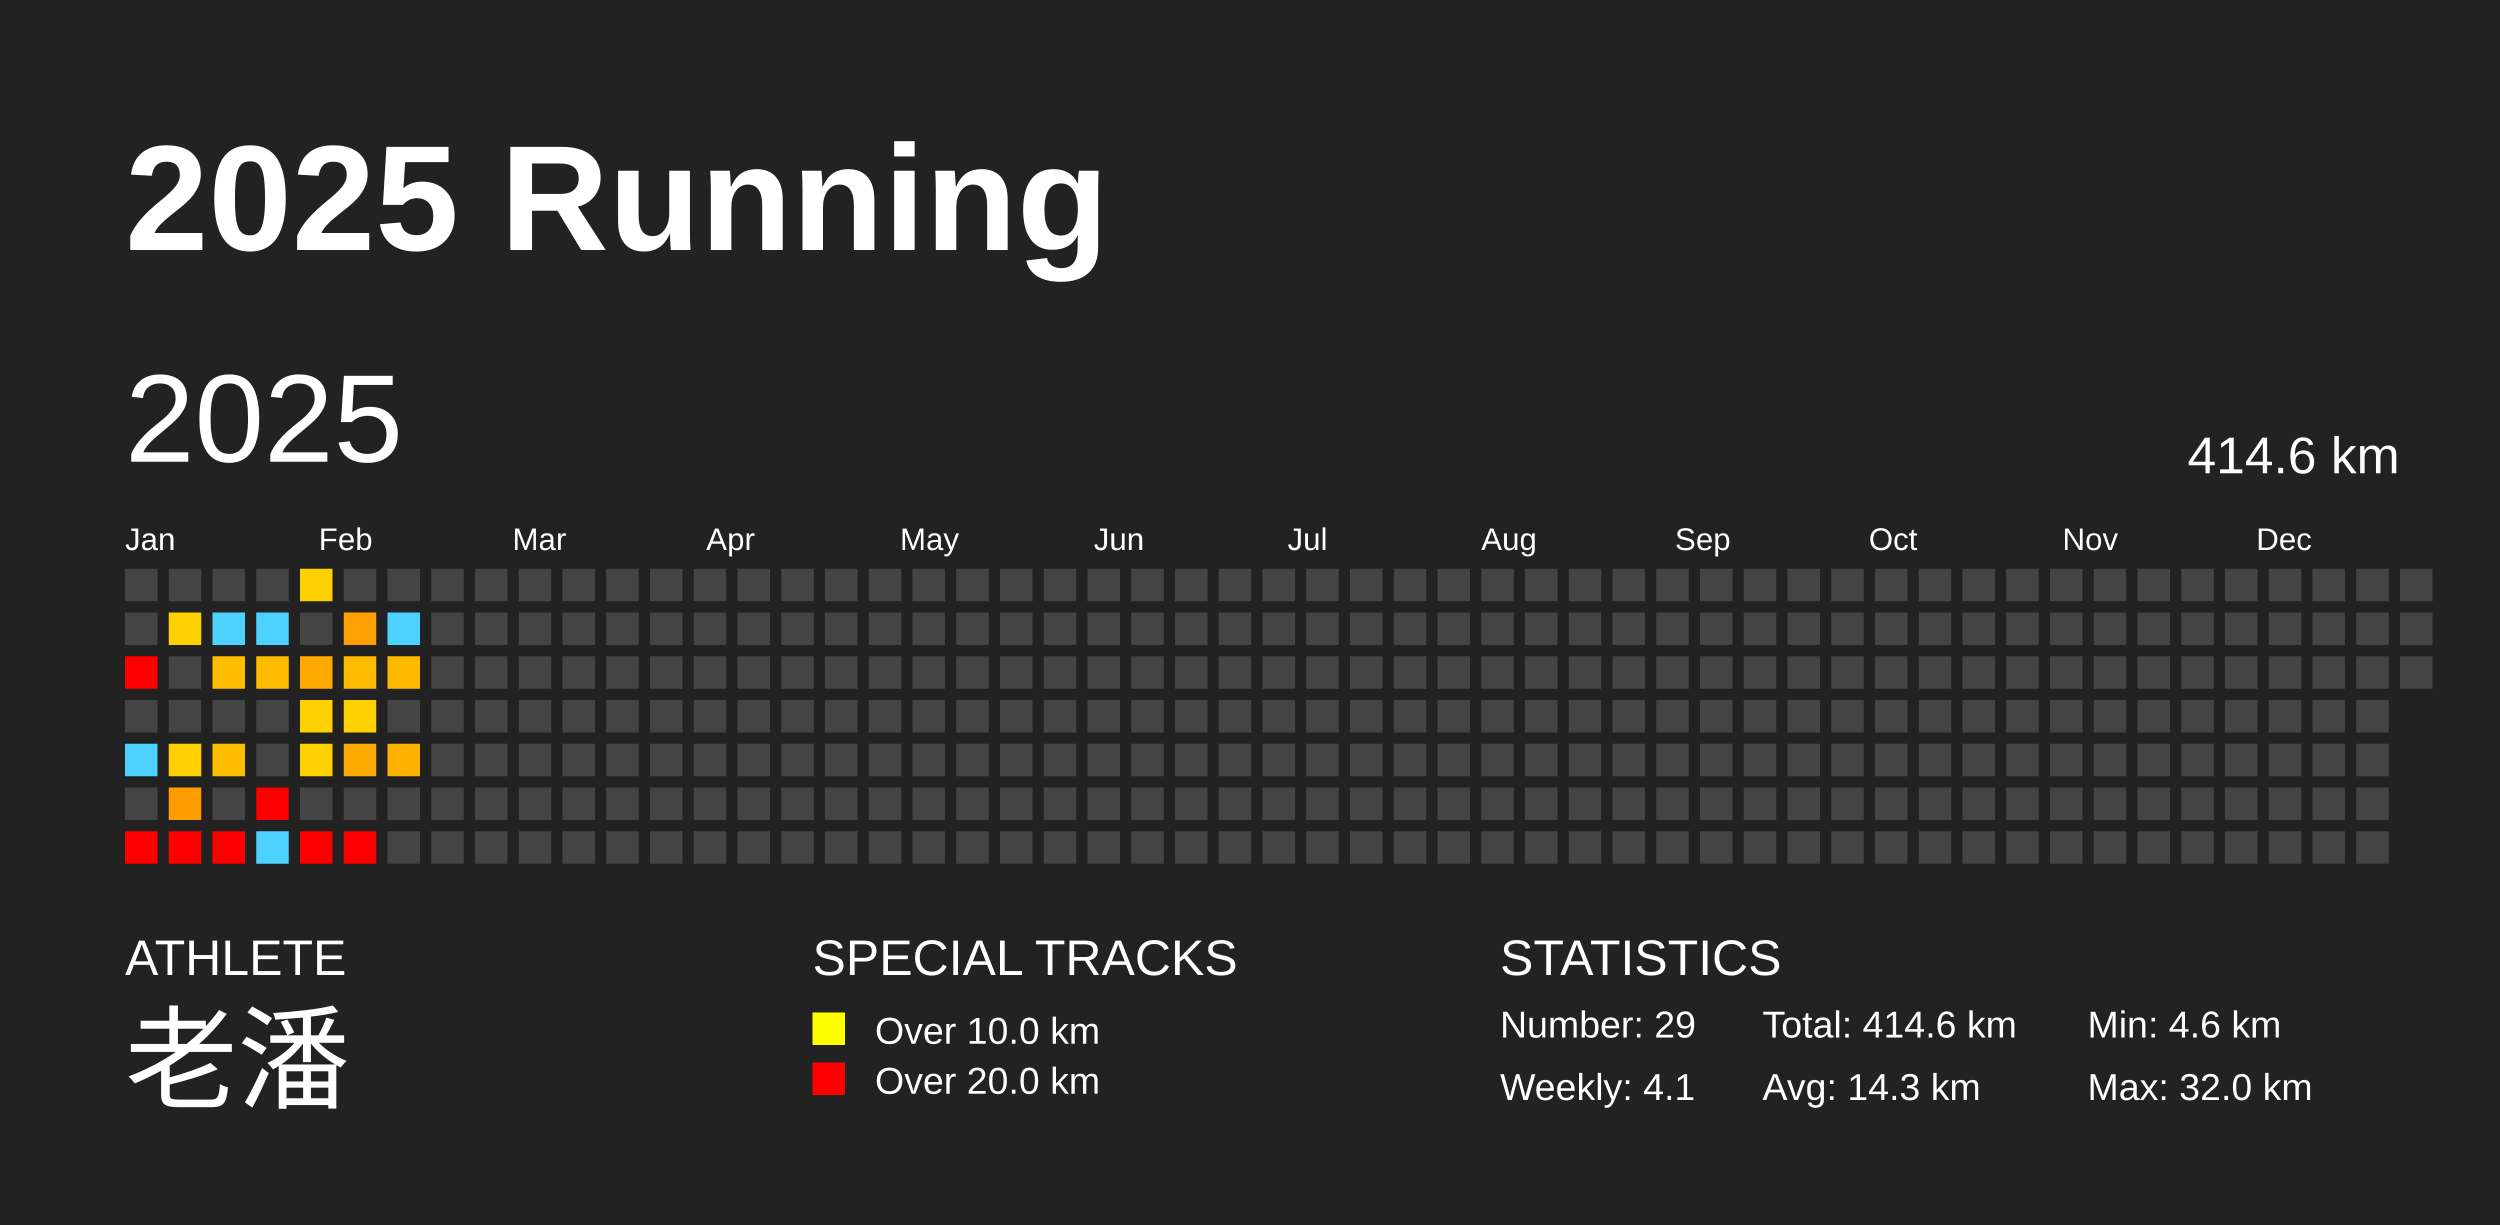
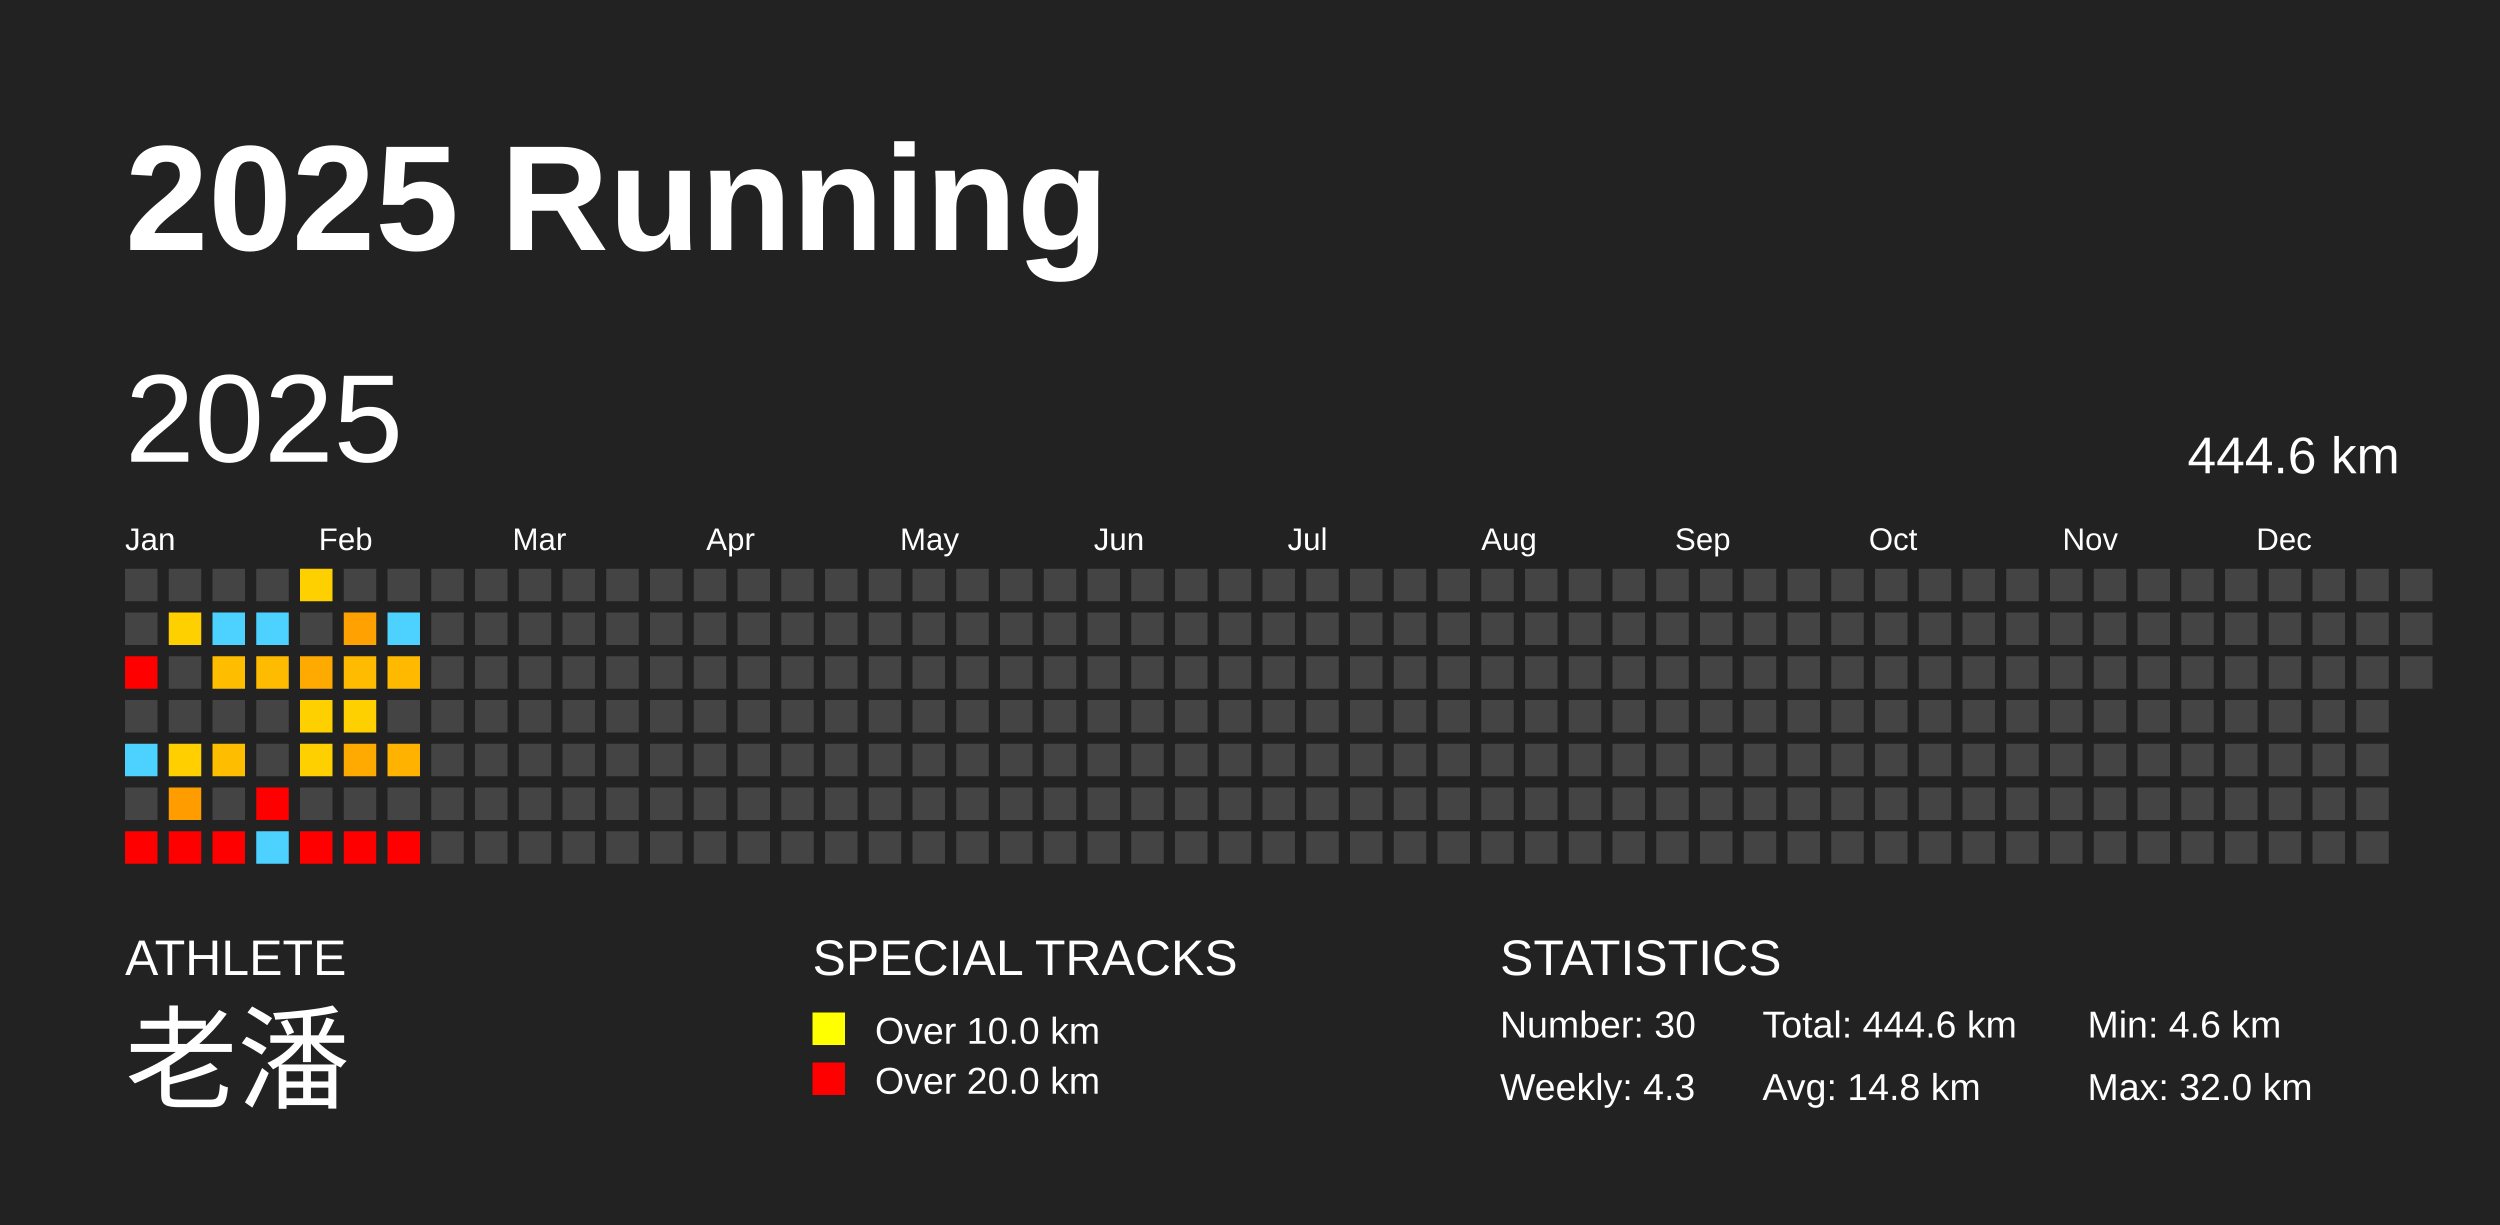
<svg xmlns="http://www.w3.org/2000/svg" baseProfile="full" height="98mm" version="1.1" viewBox="0,0,200,98" width="200mm">
  <defs />
  <rect fill="#222222" height="98" width="200" x="0" y="0" />
  <text fill="#FFFFFF" style="font-size:12px; font-family:Arial; font-weight:bold;" x="10" y="20">2025 Running</text>
  <text fill="#FFFFFF" style="font-size:4px; font-family:Arial" x="10" y="78">ATHLETE</text>
  <text fill="#FFFFFF" style="font-size:9px; font-family:Arial" x="10" y="88">老潘</text>
  <text fill="#FFFFFF" style="font-size:4px; font-family:Arial" x="65" y="78">SPECIAL TRACKS</text>
  <rect fill="yellow" height="2.6" width="2.6" x="65" y="81" />
  <text fill="#FFFFFF" style="font-size:3px; font-family:Arial" x="70" y="83.5">Over 10.0 km</text>
  <rect fill="red" height="2.6" width="2.6" x="65" y="85" />
  <text fill="#FFFFFF" style="font-size:3px; font-family:Arial" x="70" y="87.5">Over 20.0 km</text>
  <text fill="#FFFFFF" style="font-size:4px; font-family:Arial" x="120" y="78">STATISTICS</text>
-   <text fill="#FFFFFF" style="font-size:3px; font-family:Arial" x="120" y="83">Number: 29</text>
-   <text fill="#FFFFFF" style="font-size:3px; font-family:Arial" x="120" y="88">Weekly: 4.1</text>
-   <text fill="#FFFFFF" style="font-size:3px; font-family:Arial" x="141" y="83">Total: 414.6 km</text>
-   <text fill="#FFFFFF" style="font-size:3px; font-family:Arial" x="141" y="88">Avg: 14.3 km</text>
+   <text fill="#FFFFFF" style="font-size:3px; font-family:Arial" x="120" y="83">Number: 30</text>
+   <text fill="#FFFFFF" style="font-size:3px; font-family:Arial" x="120" y="88">Weekly: 4.3</text>
+   <text fill="#FFFFFF" style="font-size:3px; font-family:Arial" x="141" y="83">Total: 444.6 km</text>
+   <text fill="#FFFFFF" style="font-size:3px; font-family:Arial" x="141" y="88">Avg: 14.8 km</text>
  <text fill="#FFFFFF" style="font-size:3px; font-family:Arial" x="167" y="83">Min: 4.6 km</text>
  <text fill="#FFFFFF" style="font-size:3px; font-family:Arial" x="167" y="88">Max: 32.0 km</text>
  <text dominant-baseline="hanging" fill="#FFFFFF" style="font-size:10.0px; font-family:Arial;" x="10" y="30">2025</text>
-   <text dominant-baseline="hanging" fill="#FFFFFF" style="font-size:4.125px; font-family:Arial;" x="175" y="35">414.6 km</text>
+   <text dominant-baseline="hanging" fill="#FFFFFF" style="font-size:4.125px; font-family:Arial;" x="175" y="35">444.6 km</text>
  <text fill="#FFFFFF" style="font-size:2.5px; font-family:Arial" x="10.0" y="44">Jan</text>
  <text fill="#FFFFFF" style="font-size:2.5px; font-family:Arial" x="25.5" y="44">Feb</text>
  <text fill="#FFFFFF" style="font-size:2.5px; font-family:Arial" x="41.0" y="44">Mar</text>
  <text fill="#FFFFFF" style="font-size:2.5px; font-family:Arial" x="56.5" y="44">Apr</text>
  <text fill="#FFFFFF" style="font-size:2.5px; font-family:Arial" x="72.0" y="44">May</text>
  <text fill="#FFFFFF" style="font-size:2.5px; font-family:Arial" x="87.5" y="44">Jun</text>
  <text fill="#FFFFFF" style="font-size:2.5px; font-family:Arial" x="103.0" y="44">Jul</text>
  <text fill="#FFFFFF" style="font-size:2.5px; font-family:Arial" x="118.5" y="44">Aug</text>
  <text fill="#FFFFFF" style="font-size:2.5px; font-family:Arial" x="134.0" y="44">Sep</text>
  <text fill="#FFFFFF" style="font-size:2.5px; font-family:Arial" x="149.5" y="44">Oct</text>
  <text fill="#FFFFFF" style="font-size:2.5px; font-family:Arial" x="165.0" y="44">Nov</text>
  <text fill="#FFFFFF" style="font-size:2.5px; font-family:Arial" x="180.5" y="44">Dec</text>
  <rect fill="#444444" height="2.6" width="2.6" x="10.0" y="45.5" />
  <rect fill="#444444" height="2.6" width="2.6" x="10.0" y="49.0" />
  <rect fill="red" height="2.6" width="2.6" x="10.0" y="52.5" />
  <rect fill="#444444" height="2.6" width="2.6" x="10.0" y="56.0" />
  <rect fill="#4dd2ff" height="2.6" width="2.6" x="10.0" y="59.5" />
  <rect fill="#444444" height="2.6" width="2.6" x="10.0" y="63.0" />
  <rect fill="red" height="2.6" width="2.6" x="10.0" y="66.5" />
  <rect fill="#444444" height="2.6" width="2.6" x="13.5" y="45.5" />
  <rect fill="#ffd000" height="2.6" width="2.6" x="13.5" y="49.0" />
  <rect fill="#444444" height="2.6" width="2.6" x="13.5" y="52.5" />
  <rect fill="#444444" height="2.6" width="2.6" x="13.5" y="56.0" />
  <rect fill="#ffcf00" height="2.6" width="2.6" x="13.5" y="59.5" />
  <rect fill="#ff9d00" height="2.6" width="2.6" x="13.5" y="63.0" />
  <rect fill="red" height="2.6" width="2.6" x="13.5" y="66.5" />
  <rect fill="#444444" height="2.6" width="2.6" x="17.0" y="45.5" />
  <rect fill="#4dd2ff" height="2.6" width="2.6" x="17.0" y="49.0" />
  <rect fill="#ffbd00" height="2.6" width="2.6" x="17.0" y="52.5" />
  <rect fill="#444444" height="2.6" width="2.6" x="17.0" y="56.0" />
  <rect fill="#ffbd00" height="2.6" width="2.6" x="17.0" y="59.5" />
  <rect fill="#444444" height="2.6" width="2.6" x="17.0" y="63.0" />
  <rect fill="red" height="2.6" width="2.6" x="17.0" y="66.5" />
  <rect fill="#444444" height="2.6" width="2.6" x="20.5" y="45.5" />
  <rect fill="#4dd2ff" height="2.6" width="2.6" x="20.5" y="49.0" />
  <rect fill="#ffbb00" height="2.6" width="2.6" x="20.5" y="52.5" />
  <rect fill="#444444" height="2.6" width="2.6" x="20.5" y="56.0" />
  <rect fill="#444444" height="2.6" width="2.6" x="20.5" y="59.5" />
  <rect fill="red" height="2.6" width="2.6" x="20.5" y="63.0" />
  <rect fill="#4dd2ff" height="2.6" width="2.6" x="20.5" y="66.5" />
  <rect fill="#ffd000" height="2.6" width="2.6" x="24.0" y="45.5" />
  <rect fill="#444444" height="2.6" width="2.6" x="24.0" y="49.0" />
  <rect fill="#ffaa00" height="2.6" width="2.6" x="24.0" y="52.5" />
  <rect fill="#ffd000" height="2.6" width="2.6" x="24.0" y="56.0" />
  <rect fill="#ffd000" height="2.6" width="2.6" x="24.0" y="59.5" />
  <rect fill="#444444" height="2.6" width="2.6" x="24.0" y="63.0" />
  <rect fill="red" height="2.6" width="2.6" x="24.0" y="66.5" />
  <rect fill="#444444" height="2.6" width="2.6" x="27.5" y="45.5" />
  <rect fill="#ffa100" height="2.6" width="2.6" x="27.5" y="49.0" />
  <rect fill="#ffbb00" height="2.6" width="2.6" x="27.5" y="52.5" />
  <rect fill="#ffd000" height="2.6" width="2.6" x="27.5" y="56.0" />
  <rect fill="#ffaa00" height="2.6" width="2.6" x="27.5" y="59.5" />
  <rect fill="#444444" height="2.6" width="2.6" x="27.5" y="63.0" />
  <rect fill="red" height="2.6" width="2.6" x="27.5" y="66.5" />
  <rect fill="#444444" height="2.6" width="2.6" x="31.0" y="45.5" />
  <rect fill="#4dd2ff" height="2.6" width="2.6" x="31.0" y="49.0" />
  <rect fill="#ffba00" height="2.6" width="2.6" x="31.0" y="52.5" />
  <rect fill="#444444" height="2.6" width="2.6" x="31.0" y="56.0" />
  <rect fill="#ffb200" height="2.6" width="2.6" x="31.0" y="59.5" />
  <rect fill="#444444" height="2.6" width="2.6" x="31.0" y="63.0" />
-   <rect fill="#444444" height="2.6" width="2.6" x="31.0" y="66.5" />
+   <rect fill="red" height="2.6" width="2.6" x="31.0" y="66.5" />
  <rect fill="#444444" height="2.6" width="2.6" x="34.5" y="45.5" />
  <rect fill="#444444" height="2.6" width="2.6" x="34.5" y="49.0" />
  <rect fill="#444444" height="2.6" width="2.6" x="34.5" y="52.5" />
  <rect fill="#444444" height="2.6" width="2.6" x="34.5" y="56.0" />
  <rect fill="#444444" height="2.6" width="2.6" x="34.5" y="59.5" />
  <rect fill="#444444" height="2.6" width="2.6" x="34.5" y="63.0" />
  <rect fill="#444444" height="2.6" width="2.6" x="34.5" y="66.5" />
  <rect fill="#444444" height="2.6" width="2.6" x="38.0" y="45.5" />
  <rect fill="#444444" height="2.6" width="2.6" x="38.0" y="49.0" />
  <rect fill="#444444" height="2.6" width="2.6" x="38.0" y="52.5" />
  <rect fill="#444444" height="2.6" width="2.6" x="38.0" y="56.0" />
  <rect fill="#444444" height="2.6" width="2.6" x="38.0" y="59.5" />
  <rect fill="#444444" height="2.6" width="2.6" x="38.0" y="63.0" />
  <rect fill="#444444" height="2.6" width="2.6" x="38.0" y="66.5" />
  <rect fill="#444444" height="2.6" width="2.6" x="41.5" y="45.5" />
  <rect fill="#444444" height="2.6" width="2.6" x="41.5" y="49.0" />
  <rect fill="#444444" height="2.6" width="2.6" x="41.5" y="52.5" />
  <rect fill="#444444" height="2.6" width="2.6" x="41.5" y="56.0" />
  <rect fill="#444444" height="2.6" width="2.6" x="41.5" y="59.5" />
  <rect fill="#444444" height="2.6" width="2.6" x="41.5" y="63.0" />
  <rect fill="#444444" height="2.6" width="2.6" x="41.5" y="66.5" />
  <rect fill="#444444" height="2.6" width="2.6" x="45.0" y="45.5" />
  <rect fill="#444444" height="2.6" width="2.6" x="45.0" y="49.0" />
  <rect fill="#444444" height="2.6" width="2.6" x="45.0" y="52.5" />
  <rect fill="#444444" height="2.6" width="2.6" x="45.0" y="56.0" />
  <rect fill="#444444" height="2.6" width="2.6" x="45.0" y="59.5" />
  <rect fill="#444444" height="2.6" width="2.6" x="45.0" y="63.0" />
  <rect fill="#444444" height="2.6" width="2.6" x="45.0" y="66.5" />
  <rect fill="#444444" height="2.6" width="2.6" x="48.5" y="45.5" />
  <rect fill="#444444" height="2.6" width="2.6" x="48.5" y="49.0" />
  <rect fill="#444444" height="2.6" width="2.6" x="48.5" y="52.5" />
  <rect fill="#444444" height="2.6" width="2.6" x="48.5" y="56.0" />
  <rect fill="#444444" height="2.6" width="2.6" x="48.5" y="59.5" />
  <rect fill="#444444" height="2.6" width="2.6" x="48.5" y="63.0" />
  <rect fill="#444444" height="2.6" width="2.6" x="48.5" y="66.5" />
  <rect fill="#444444" height="2.6" width="2.6" x="52.0" y="45.5" />
  <rect fill="#444444" height="2.6" width="2.6" x="52.0" y="49.0" />
  <rect fill="#444444" height="2.6" width="2.6" x="52.0" y="52.5" />
  <rect fill="#444444" height="2.6" width="2.6" x="52.0" y="56.0" />
  <rect fill="#444444" height="2.6" width="2.6" x="52.0" y="59.5" />
  <rect fill="#444444" height="2.6" width="2.6" x="52.0" y="63.0" />
  <rect fill="#444444" height="2.6" width="2.6" x="52.0" y="66.5" />
  <rect fill="#444444" height="2.6" width="2.6" x="55.5" y="45.5" />
  <rect fill="#444444" height="2.6" width="2.6" x="55.5" y="49.0" />
  <rect fill="#444444" height="2.6" width="2.6" x="55.5" y="52.5" />
  <rect fill="#444444" height="2.6" width="2.6" x="55.5" y="56.0" />
  <rect fill="#444444" height="2.6" width="2.6" x="55.5" y="59.5" />
  <rect fill="#444444" height="2.6" width="2.6" x="55.5" y="63.0" />
  <rect fill="#444444" height="2.6" width="2.6" x="55.5" y="66.5" />
  <rect fill="#444444" height="2.6" width="2.6" x="59.0" y="45.5" />
  <rect fill="#444444" height="2.6" width="2.6" x="59.0" y="49.0" />
  <rect fill="#444444" height="2.6" width="2.6" x="59.0" y="52.5" />
  <rect fill="#444444" height="2.6" width="2.6" x="59.0" y="56.0" />
  <rect fill="#444444" height="2.6" width="2.6" x="59.0" y="59.5" />
  <rect fill="#444444" height="2.6" width="2.6" x="59.0" y="63.0" />
  <rect fill="#444444" height="2.6" width="2.6" x="59.0" y="66.5" />
  <rect fill="#444444" height="2.6" width="2.6" x="62.5" y="45.5" />
  <rect fill="#444444" height="2.6" width="2.6" x="62.5" y="49.0" />
  <rect fill="#444444" height="2.6" width="2.6" x="62.5" y="52.5" />
  <rect fill="#444444" height="2.6" width="2.6" x="62.5" y="56.0" />
  <rect fill="#444444" height="2.6" width="2.6" x="62.5" y="59.5" />
  <rect fill="#444444" height="2.6" width="2.6" x="62.5" y="63.0" />
  <rect fill="#444444" height="2.6" width="2.6" x="62.5" y="66.5" />
  <rect fill="#444444" height="2.6" width="2.6" x="66.0" y="45.5" />
  <rect fill="#444444" height="2.6" width="2.6" x="66.0" y="49.0" />
  <rect fill="#444444" height="2.6" width="2.6" x="66.0" y="52.5" />
  <rect fill="#444444" height="2.6" width="2.6" x="66.0" y="56.0" />
  <rect fill="#444444" height="2.6" width="2.6" x="66.0" y="59.5" />
  <rect fill="#444444" height="2.6" width="2.6" x="66.0" y="63.0" />
  <rect fill="#444444" height="2.6" width="2.6" x="66.0" y="66.5" />
  <rect fill="#444444" height="2.6" width="2.6" x="69.5" y="45.5" />
  <rect fill="#444444" height="2.6" width="2.6" x="69.5" y="49.0" />
  <rect fill="#444444" height="2.6" width="2.6" x="69.5" y="52.5" />
  <rect fill="#444444" height="2.6" width="2.6" x="69.5" y="56.0" />
  <rect fill="#444444" height="2.6" width="2.6" x="69.5" y="59.5" />
  <rect fill="#444444" height="2.6" width="2.6" x="69.5" y="63.0" />
  <rect fill="#444444" height="2.6" width="2.6" x="69.5" y="66.5" />
  <rect fill="#444444" height="2.6" width="2.6" x="73.0" y="45.5" />
  <rect fill="#444444" height="2.6" width="2.6" x="73.0" y="49.0" />
  <rect fill="#444444" height="2.6" width="2.6" x="73.0" y="52.5" />
  <rect fill="#444444" height="2.6" width="2.6" x="73.0" y="56.0" />
  <rect fill="#444444" height="2.6" width="2.6" x="73.0" y="59.5" />
  <rect fill="#444444" height="2.6" width="2.6" x="73.0" y="63.0" />
  <rect fill="#444444" height="2.6" width="2.6" x="73.0" y="66.5" />
  <rect fill="#444444" height="2.6" width="2.6" x="76.5" y="45.5" />
  <rect fill="#444444" height="2.6" width="2.6" x="76.5" y="49.0" />
  <rect fill="#444444" height="2.6" width="2.6" x="76.5" y="52.5" />
  <rect fill="#444444" height="2.6" width="2.6" x="76.5" y="56.0" />
  <rect fill="#444444" height="2.6" width="2.6" x="76.5" y="59.5" />
  <rect fill="#444444" height="2.6" width="2.6" x="76.5" y="63.0" />
  <rect fill="#444444" height="2.6" width="2.6" x="76.5" y="66.5" />
  <rect fill="#444444" height="2.6" width="2.6" x="80.0" y="45.5" />
  <rect fill="#444444" height="2.6" width="2.6" x="80.0" y="49.0" />
  <rect fill="#444444" height="2.6" width="2.6" x="80.0" y="52.5" />
  <rect fill="#444444" height="2.6" width="2.6" x="80.0" y="56.0" />
  <rect fill="#444444" height="2.6" width="2.6" x="80.0" y="59.5" />
  <rect fill="#444444" height="2.6" width="2.6" x="80.0" y="63.0" />
  <rect fill="#444444" height="2.6" width="2.6" x="80.0" y="66.5" />
  <rect fill="#444444" height="2.6" width="2.6" x="83.5" y="45.5" />
  <rect fill="#444444" height="2.6" width="2.6" x="83.5" y="49.0" />
  <rect fill="#444444" height="2.6" width="2.6" x="83.5" y="52.5" />
  <rect fill="#444444" height="2.6" width="2.6" x="83.5" y="56.0" />
  <rect fill="#444444" height="2.6" width="2.6" x="83.5" y="59.5" />
  <rect fill="#444444" height="2.6" width="2.6" x="83.5" y="63.0" />
  <rect fill="#444444" height="2.6" width="2.6" x="83.5" y="66.5" />
  <rect fill="#444444" height="2.6" width="2.6" x="87.0" y="45.5" />
  <rect fill="#444444" height="2.6" width="2.6" x="87.0" y="49.0" />
  <rect fill="#444444" height="2.6" width="2.6" x="87.0" y="52.5" />
  <rect fill="#444444" height="2.6" width="2.6" x="87.0" y="56.0" />
  <rect fill="#444444" height="2.6" width="2.6" x="87.0" y="59.5" />
  <rect fill="#444444" height="2.6" width="2.6" x="87.0" y="63.0" />
  <rect fill="#444444" height="2.6" width="2.6" x="87.0" y="66.5" />
  <rect fill="#444444" height="2.6" width="2.6" x="90.5" y="45.5" />
  <rect fill="#444444" height="2.6" width="2.6" x="90.5" y="49.0" />
  <rect fill="#444444" height="2.6" width="2.6" x="90.5" y="52.5" />
  <rect fill="#444444" height="2.6" width="2.6" x="90.5" y="56.0" />
  <rect fill="#444444" height="2.6" width="2.6" x="90.5" y="59.5" />
  <rect fill="#444444" height="2.6" width="2.6" x="90.5" y="63.0" />
  <rect fill="#444444" height="2.6" width="2.6" x="90.5" y="66.5" />
  <rect fill="#444444" height="2.6" width="2.6" x="94.0" y="45.5" />
  <rect fill="#444444" height="2.6" width="2.6" x="94.0" y="49.0" />
  <rect fill="#444444" height="2.6" width="2.6" x="94.0" y="52.5" />
  <rect fill="#444444" height="2.6" width="2.6" x="94.0" y="56.0" />
  <rect fill="#444444" height="2.6" width="2.6" x="94.0" y="59.5" />
  <rect fill="#444444" height="2.6" width="2.6" x="94.0" y="63.0" />
  <rect fill="#444444" height="2.6" width="2.6" x="94.0" y="66.5" />
  <rect fill="#444444" height="2.6" width="2.6" x="97.5" y="45.5" />
  <rect fill="#444444" height="2.6" width="2.6" x="97.5" y="49.0" />
  <rect fill="#444444" height="2.6" width="2.6" x="97.5" y="52.5" />
  <rect fill="#444444" height="2.6" width="2.6" x="97.5" y="56.0" />
  <rect fill="#444444" height="2.6" width="2.6" x="97.5" y="59.5" />
  <rect fill="#444444" height="2.6" width="2.6" x="97.5" y="63.0" />
  <rect fill="#444444" height="2.6" width="2.6" x="97.5" y="66.5" />
  <rect fill="#444444" height="2.6" width="2.6" x="101.0" y="45.5" />
  <rect fill="#444444" height="2.6" width="2.6" x="101.0" y="49.0" />
  <rect fill="#444444" height="2.6" width="2.6" x="101.0" y="52.5" />
  <rect fill="#444444" height="2.6" width="2.6" x="101.0" y="56.0" />
  <rect fill="#444444" height="2.6" width="2.6" x="101.0" y="59.5" />
  <rect fill="#444444" height="2.6" width="2.6" x="101.0" y="63.0" />
  <rect fill="#444444" height="2.6" width="2.6" x="101.0" y="66.5" />
  <rect fill="#444444" height="2.6" width="2.6" x="104.5" y="45.5" />
  <rect fill="#444444" height="2.6" width="2.6" x="104.5" y="49.0" />
  <rect fill="#444444" height="2.6" width="2.6" x="104.5" y="52.5" />
  <rect fill="#444444" height="2.6" width="2.6" x="104.5" y="56.0" />
  <rect fill="#444444" height="2.6" width="2.6" x="104.5" y="59.5" />
  <rect fill="#444444" height="2.6" width="2.6" x="104.5" y="63.0" />
  <rect fill="#444444" height="2.6" width="2.6" x="104.5" y="66.5" />
  <rect fill="#444444" height="2.6" width="2.6" x="108.0" y="45.5" />
  <rect fill="#444444" height="2.6" width="2.6" x="108.0" y="49.0" />
  <rect fill="#444444" height="2.6" width="2.6" x="108.0" y="52.5" />
  <rect fill="#444444" height="2.6" width="2.6" x="108.0" y="56.0" />
  <rect fill="#444444" height="2.6" width="2.6" x="108.0" y="59.5" />
  <rect fill="#444444" height="2.6" width="2.6" x="108.0" y="63.0" />
  <rect fill="#444444" height="2.6" width="2.6" x="108.0" y="66.5" />
  <rect fill="#444444" height="2.6" width="2.6" x="111.5" y="45.5" />
  <rect fill="#444444" height="2.6" width="2.6" x="111.5" y="49.0" />
  <rect fill="#444444" height="2.6" width="2.6" x="111.5" y="52.5" />
  <rect fill="#444444" height="2.6" width="2.6" x="111.5" y="56.0" />
  <rect fill="#444444" height="2.6" width="2.6" x="111.5" y="59.5" />
  <rect fill="#444444" height="2.6" width="2.6" x="111.5" y="63.0" />
  <rect fill="#444444" height="2.6" width="2.6" x="111.5" y="66.5" />
  <rect fill="#444444" height="2.6" width="2.6" x="115.0" y="45.5" />
  <rect fill="#444444" height="2.6" width="2.6" x="115.0" y="49.0" />
  <rect fill="#444444" height="2.6" width="2.6" x="115.0" y="52.5" />
  <rect fill="#444444" height="2.6" width="2.6" x="115.0" y="56.0" />
  <rect fill="#444444" height="2.6" width="2.6" x="115.0" y="59.5" />
  <rect fill="#444444" height="2.6" width="2.6" x="115.0" y="63.0" />
  <rect fill="#444444" height="2.6" width="2.6" x="115.0" y="66.5" />
  <rect fill="#444444" height="2.6" width="2.6" x="118.5" y="45.5" />
  <rect fill="#444444" height="2.6" width="2.6" x="118.5" y="49.0" />
  <rect fill="#444444" height="2.6" width="2.6" x="118.5" y="52.5" />
  <rect fill="#444444" height="2.6" width="2.6" x="118.5" y="56.0" />
  <rect fill="#444444" height="2.6" width="2.6" x="118.5" y="59.5" />
  <rect fill="#444444" height="2.6" width="2.6" x="118.5" y="63.0" />
  <rect fill="#444444" height="2.6" width="2.6" x="118.5" y="66.5" />
  <rect fill="#444444" height="2.6" width="2.6" x="122.0" y="45.5" />
  <rect fill="#444444" height="2.6" width="2.6" x="122.0" y="49.0" />
  <rect fill="#444444" height="2.6" width="2.6" x="122.0" y="52.5" />
  <rect fill="#444444" height="2.6" width="2.6" x="122.0" y="56.0" />
  <rect fill="#444444" height="2.6" width="2.6" x="122.0" y="59.5" />
  <rect fill="#444444" height="2.6" width="2.6" x="122.0" y="63.0" />
  <rect fill="#444444" height="2.6" width="2.6" x="122.0" y="66.5" />
  <rect fill="#444444" height="2.6" width="2.6" x="125.5" y="45.5" />
  <rect fill="#444444" height="2.6" width="2.6" x="125.5" y="49.0" />
  <rect fill="#444444" height="2.6" width="2.6" x="125.5" y="52.5" />
  <rect fill="#444444" height="2.6" width="2.6" x="125.5" y="56.0" />
  <rect fill="#444444" height="2.6" width="2.6" x="125.5" y="59.5" />
  <rect fill="#444444" height="2.6" width="2.6" x="125.5" y="63.0" />
  <rect fill="#444444" height="2.6" width="2.6" x="125.5" y="66.5" />
  <rect fill="#444444" height="2.6" width="2.6" x="129.0" y="45.5" />
  <rect fill="#444444" height="2.6" width="2.6" x="129.0" y="49.0" />
  <rect fill="#444444" height="2.6" width="2.6" x="129.0" y="52.5" />
  <rect fill="#444444" height="2.6" width="2.6" x="129.0" y="56.0" />
  <rect fill="#444444" height="2.6" width="2.6" x="129.0" y="59.5" />
  <rect fill="#444444" height="2.6" width="2.6" x="129.0" y="63.0" />
  <rect fill="#444444" height="2.6" width="2.6" x="129.0" y="66.5" />
  <rect fill="#444444" height="2.6" width="2.6" x="132.5" y="45.5" />
  <rect fill="#444444" height="2.6" width="2.6" x="132.5" y="49.0" />
  <rect fill="#444444" height="2.6" width="2.6" x="132.5" y="52.5" />
  <rect fill="#444444" height="2.6" width="2.6" x="132.5" y="56.0" />
  <rect fill="#444444" height="2.6" width="2.6" x="132.5" y="59.5" />
  <rect fill="#444444" height="2.6" width="2.6" x="132.5" y="63.0" />
  <rect fill="#444444" height="2.6" width="2.6" x="132.5" y="66.5" />
  <rect fill="#444444" height="2.6" width="2.6" x="136.0" y="45.5" />
  <rect fill="#444444" height="2.6" width="2.6" x="136.0" y="49.0" />
  <rect fill="#444444" height="2.6" width="2.6" x="136.0" y="52.5" />
  <rect fill="#444444" height="2.6" width="2.6" x="136.0" y="56.0" />
  <rect fill="#444444" height="2.6" width="2.6" x="136.0" y="59.5" />
  <rect fill="#444444" height="2.6" width="2.6" x="136.0" y="63.0" />
  <rect fill="#444444" height="2.6" width="2.6" x="136.0" y="66.5" />
  <rect fill="#444444" height="2.6" width="2.6" x="139.5" y="45.5" />
  <rect fill="#444444" height="2.6" width="2.6" x="139.5" y="49.0" />
  <rect fill="#444444" height="2.6" width="2.6" x="139.5" y="52.5" />
  <rect fill="#444444" height="2.6" width="2.6" x="139.5" y="56.0" />
  <rect fill="#444444" height="2.6" width="2.6" x="139.5" y="59.5" />
  <rect fill="#444444" height="2.6" width="2.6" x="139.5" y="63.0" />
  <rect fill="#444444" height="2.6" width="2.6" x="139.5" y="66.5" />
  <rect fill="#444444" height="2.6" width="2.6" x="143.0" y="45.5" />
  <rect fill="#444444" height="2.6" width="2.6" x="143.0" y="49.0" />
  <rect fill="#444444" height="2.6" width="2.6" x="143.0" y="52.5" />
  <rect fill="#444444" height="2.6" width="2.6" x="143.0" y="56.0" />
  <rect fill="#444444" height="2.6" width="2.6" x="143.0" y="59.5" />
  <rect fill="#444444" height="2.6" width="2.6" x="143.0" y="63.0" />
  <rect fill="#444444" height="2.6" width="2.6" x="143.0" y="66.5" />
  <rect fill="#444444" height="2.6" width="2.6" x="146.5" y="45.5" />
  <rect fill="#444444" height="2.6" width="2.6" x="146.5" y="49.0" />
  <rect fill="#444444" height="2.6" width="2.6" x="146.5" y="52.5" />
  <rect fill="#444444" height="2.6" width="2.6" x="146.5" y="56.0" />
  <rect fill="#444444" height="2.6" width="2.6" x="146.5" y="59.5" />
  <rect fill="#444444" height="2.6" width="2.6" x="146.5" y="63.0" />
  <rect fill="#444444" height="2.6" width="2.6" x="146.5" y="66.5" />
  <rect fill="#444444" height="2.6" width="2.6" x="150.0" y="45.5" />
  <rect fill="#444444" height="2.6" width="2.6" x="150.0" y="49.0" />
  <rect fill="#444444" height="2.6" width="2.6" x="150.0" y="52.5" />
  <rect fill="#444444" height="2.6" width="2.6" x="150.0" y="56.0" />
  <rect fill="#444444" height="2.6" width="2.6" x="150.0" y="59.5" />
  <rect fill="#444444" height="2.6" width="2.6" x="150.0" y="63.0" />
  <rect fill="#444444" height="2.6" width="2.6" x="150.0" y="66.5" />
  <rect fill="#444444" height="2.6" width="2.6" x="153.5" y="45.5" />
  <rect fill="#444444" height="2.6" width="2.6" x="153.5" y="49.0" />
  <rect fill="#444444" height="2.6" width="2.6" x="153.5" y="52.5" />
  <rect fill="#444444" height="2.6" width="2.6" x="153.5" y="56.0" />
  <rect fill="#444444" height="2.6" width="2.6" x="153.5" y="59.5" />
  <rect fill="#444444" height="2.6" width="2.6" x="153.5" y="63.0" />
  <rect fill="#444444" height="2.6" width="2.6" x="153.5" y="66.5" />
  <rect fill="#444444" height="2.6" width="2.6" x="157.0" y="45.5" />
  <rect fill="#444444" height="2.6" width="2.6" x="157.0" y="49.0" />
  <rect fill="#444444" height="2.6" width="2.6" x="157.0" y="52.5" />
  <rect fill="#444444" height="2.6" width="2.6" x="157.0" y="56.0" />
  <rect fill="#444444" height="2.6" width="2.6" x="157.0" y="59.5" />
  <rect fill="#444444" height="2.6" width="2.6" x="157.0" y="63.0" />
  <rect fill="#444444" height="2.6" width="2.6" x="157.0" y="66.5" />
  <rect fill="#444444" height="2.6" width="2.6" x="160.5" y="45.5" />
  <rect fill="#444444" height="2.6" width="2.6" x="160.5" y="49.0" />
  <rect fill="#444444" height="2.6" width="2.6" x="160.5" y="52.5" />
  <rect fill="#444444" height="2.6" width="2.6" x="160.5" y="56.0" />
  <rect fill="#444444" height="2.6" width="2.6" x="160.5" y="59.5" />
  <rect fill="#444444" height="2.6" width="2.6" x="160.5" y="63.0" />
  <rect fill="#444444" height="2.6" width="2.6" x="160.5" y="66.5" />
  <rect fill="#444444" height="2.6" width="2.6" x="164.0" y="45.5" />
  <rect fill="#444444" height="2.6" width="2.6" x="164.0" y="49.0" />
  <rect fill="#444444" height="2.6" width="2.6" x="164.0" y="52.5" />
  <rect fill="#444444" height="2.6" width="2.6" x="164.0" y="56.0" />
  <rect fill="#444444" height="2.6" width="2.6" x="164.0" y="59.5" />
  <rect fill="#444444" height="2.6" width="2.6" x="164.0" y="63.0" />
  <rect fill="#444444" height="2.6" width="2.6" x="164.0" y="66.5" />
  <rect fill="#444444" height="2.6" width="2.6" x="167.5" y="45.5" />
  <rect fill="#444444" height="2.6" width="2.6" x="167.5" y="49.0" />
  <rect fill="#444444" height="2.6" width="2.6" x="167.5" y="52.5" />
  <rect fill="#444444" height="2.6" width="2.6" x="167.5" y="56.0" />
  <rect fill="#444444" height="2.6" width="2.6" x="167.5" y="59.5" />
  <rect fill="#444444" height="2.6" width="2.6" x="167.5" y="63.0" />
  <rect fill="#444444" height="2.6" width="2.6" x="167.5" y="66.5" />
  <rect fill="#444444" height="2.6" width="2.6" x="171.0" y="45.5" />
  <rect fill="#444444" height="2.6" width="2.6" x="171.0" y="49.0" />
  <rect fill="#444444" height="2.6" width="2.6" x="171.0" y="52.5" />
  <rect fill="#444444" height="2.6" width="2.6" x="171.0" y="56.0" />
  <rect fill="#444444" height="2.6" width="2.6" x="171.0" y="59.5" />
  <rect fill="#444444" height="2.6" width="2.6" x="171.0" y="63.0" />
  <rect fill="#444444" height="2.6" width="2.6" x="171.0" y="66.5" />
  <rect fill="#444444" height="2.6" width="2.6" x="174.5" y="45.5" />
  <rect fill="#444444" height="2.6" width="2.6" x="174.5" y="49.0" />
  <rect fill="#444444" height="2.6" width="2.6" x="174.5" y="52.5" />
  <rect fill="#444444" height="2.6" width="2.6" x="174.5" y="56.0" />
  <rect fill="#444444" height="2.6" width="2.6" x="174.5" y="59.5" />
  <rect fill="#444444" height="2.6" width="2.6" x="174.5" y="63.0" />
  <rect fill="#444444" height="2.6" width="2.6" x="174.5" y="66.5" />
  <rect fill="#444444" height="2.6" width="2.6" x="178.0" y="45.5" />
  <rect fill="#444444" height="2.6" width="2.6" x="178.0" y="49.0" />
  <rect fill="#444444" height="2.6" width="2.6" x="178.0" y="52.5" />
  <rect fill="#444444" height="2.6" width="2.6" x="178.0" y="56.0" />
  <rect fill="#444444" height="2.6" width="2.6" x="178.0" y="59.5" />
  <rect fill="#444444" height="2.6" width="2.6" x="178.0" y="63.0" />
  <rect fill="#444444" height="2.6" width="2.6" x="178.0" y="66.5" />
  <rect fill="#444444" height="2.6" width="2.6" x="181.5" y="45.5" />
  <rect fill="#444444" height="2.6" width="2.6" x="181.5" y="49.0" />
  <rect fill="#444444" height="2.6" width="2.6" x="181.5" y="52.5" />
  <rect fill="#444444" height="2.6" width="2.6" x="181.5" y="56.0" />
  <rect fill="#444444" height="2.6" width="2.6" x="181.5" y="59.5" />
  <rect fill="#444444" height="2.6" width="2.6" x="181.5" y="63.0" />
  <rect fill="#444444" height="2.6" width="2.6" x="181.5" y="66.5" />
  <rect fill="#444444" height="2.6" width="2.6" x="185.0" y="45.5" />
  <rect fill="#444444" height="2.6" width="2.6" x="185.0" y="49.0" />
  <rect fill="#444444" height="2.6" width="2.6" x="185.0" y="52.5" />
  <rect fill="#444444" height="2.6" width="2.6" x="185.0" y="56.0" />
  <rect fill="#444444" height="2.6" width="2.6" x="185.0" y="59.5" />
  <rect fill="#444444" height="2.6" width="2.6" x="185.0" y="63.0" />
  <rect fill="#444444" height="2.6" width="2.6" x="185.0" y="66.5" />
  <rect fill="#444444" height="2.6" width="2.6" x="188.5" y="45.5" />
  <rect fill="#444444" height="2.6" width="2.6" x="188.5" y="49.0" />
  <rect fill="#444444" height="2.6" width="2.6" x="188.5" y="52.5" />
  <rect fill="#444444" height="2.6" width="2.6" x="188.5" y="56.0" />
  <rect fill="#444444" height="2.6" width="2.6" x="188.5" y="59.5" />
  <rect fill="#444444" height="2.6" width="2.6" x="188.5" y="63.0" />
  <rect fill="#444444" height="2.6" width="2.6" x="188.5" y="66.5" />
  <rect fill="#444444" height="2.6" width="2.6" x="192.0" y="45.5" />
  <rect fill="#444444" height="2.6" width="2.6" x="192.0" y="49.0" />
  <rect fill="#444444" height="2.6" width="2.6" x="192.0" y="52.5" />
</svg>
